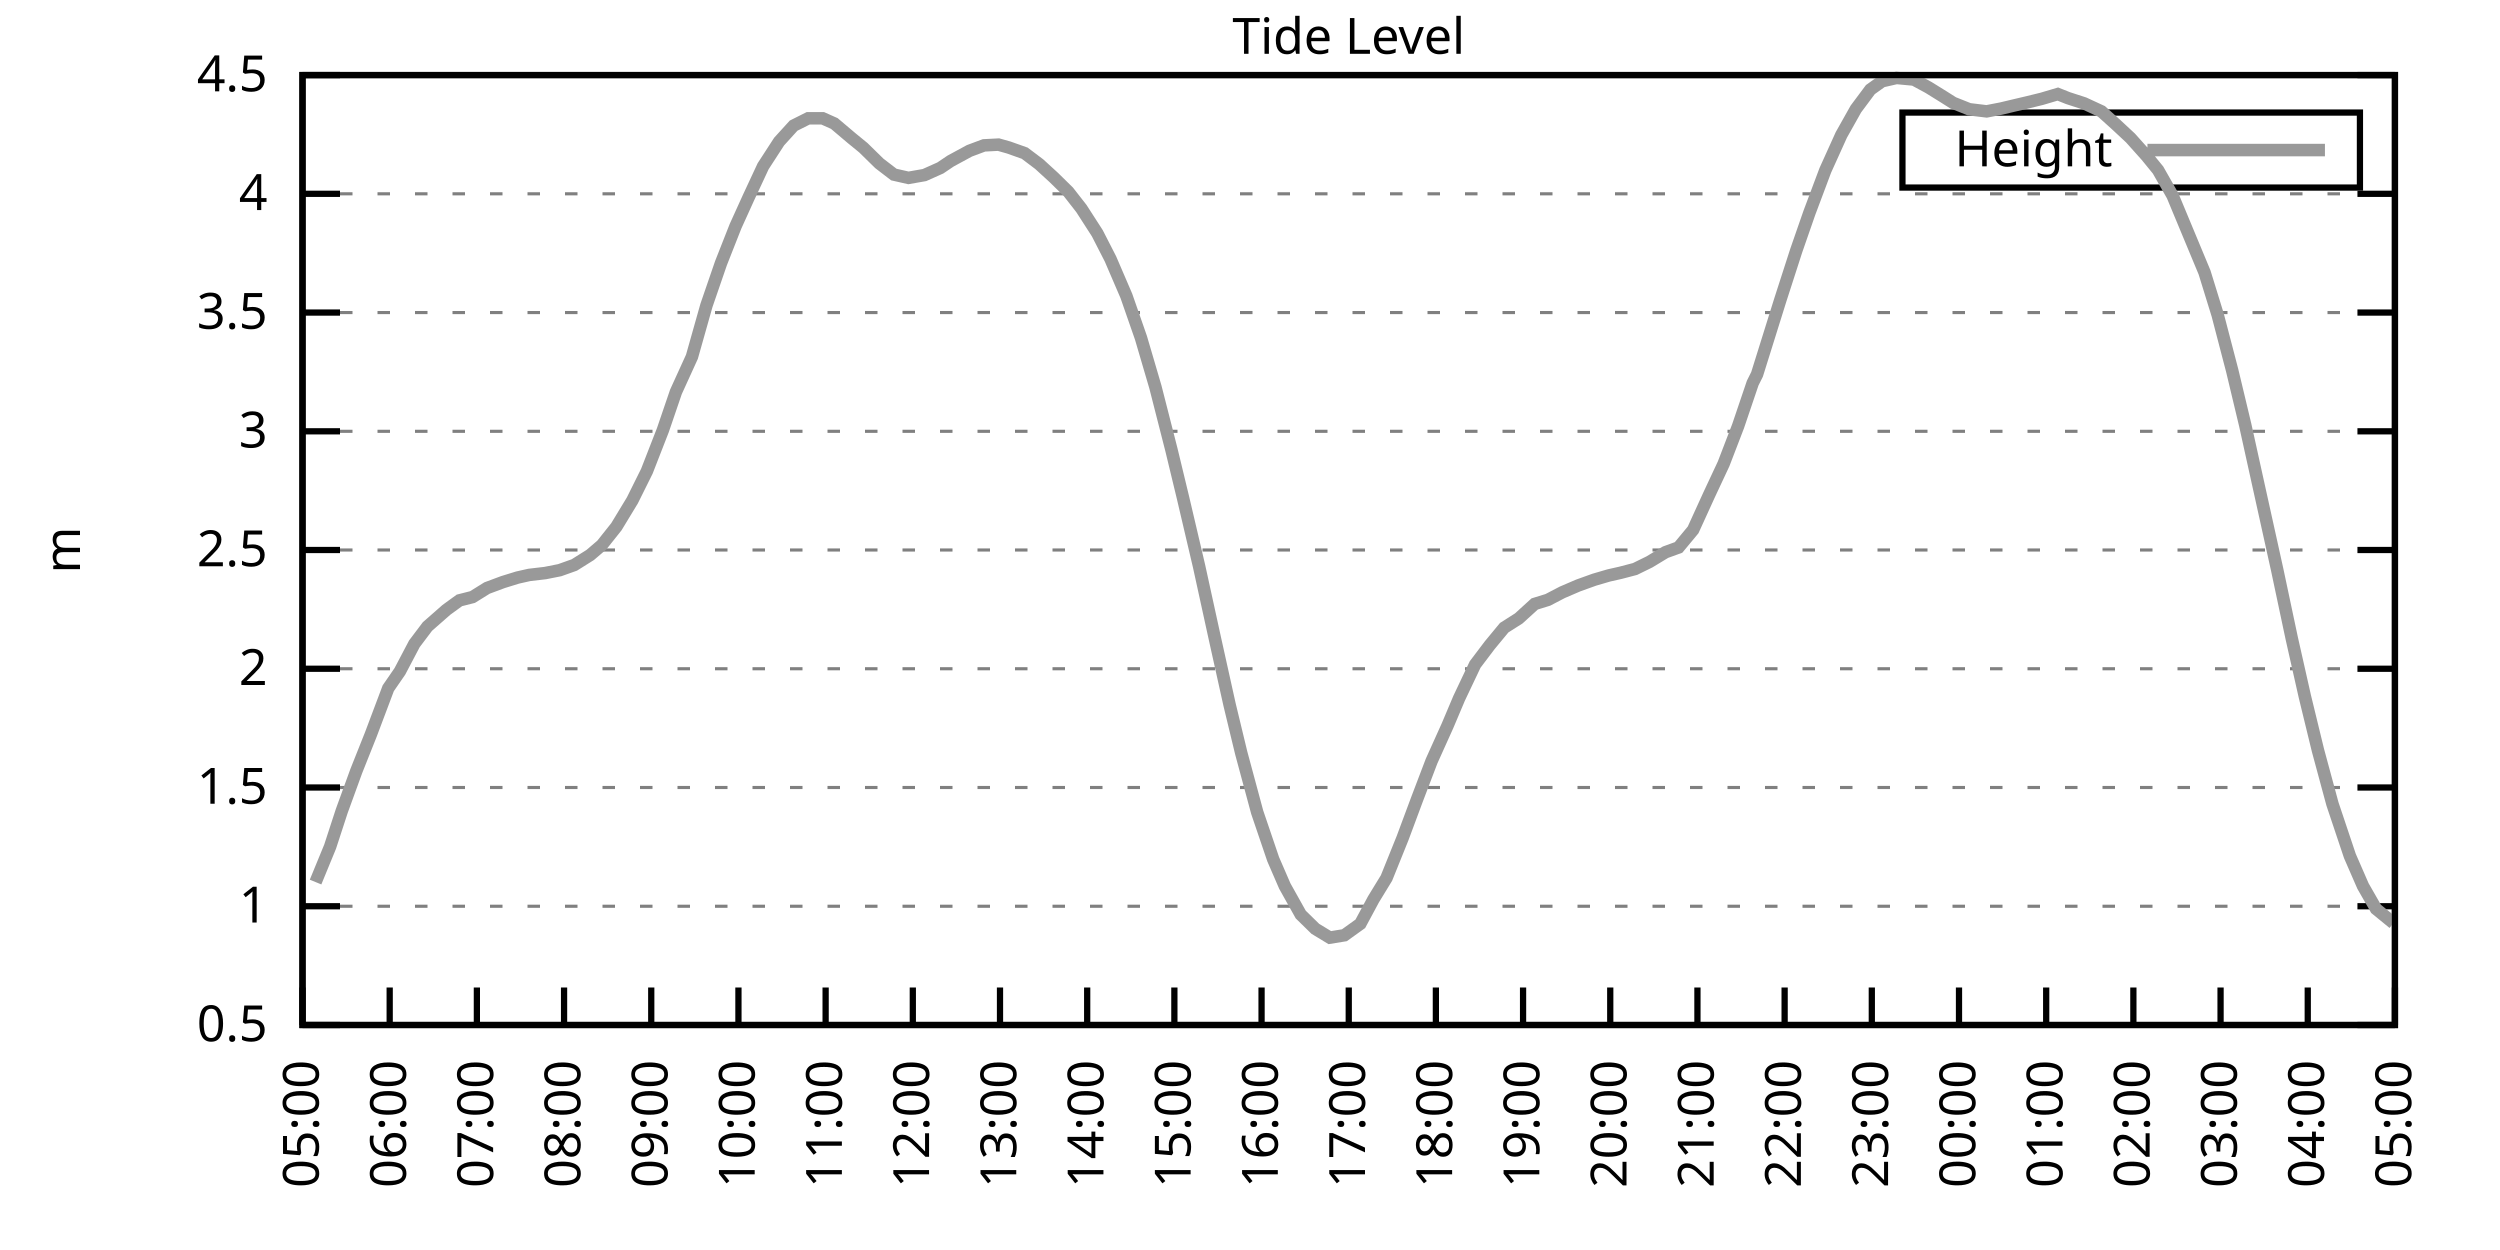
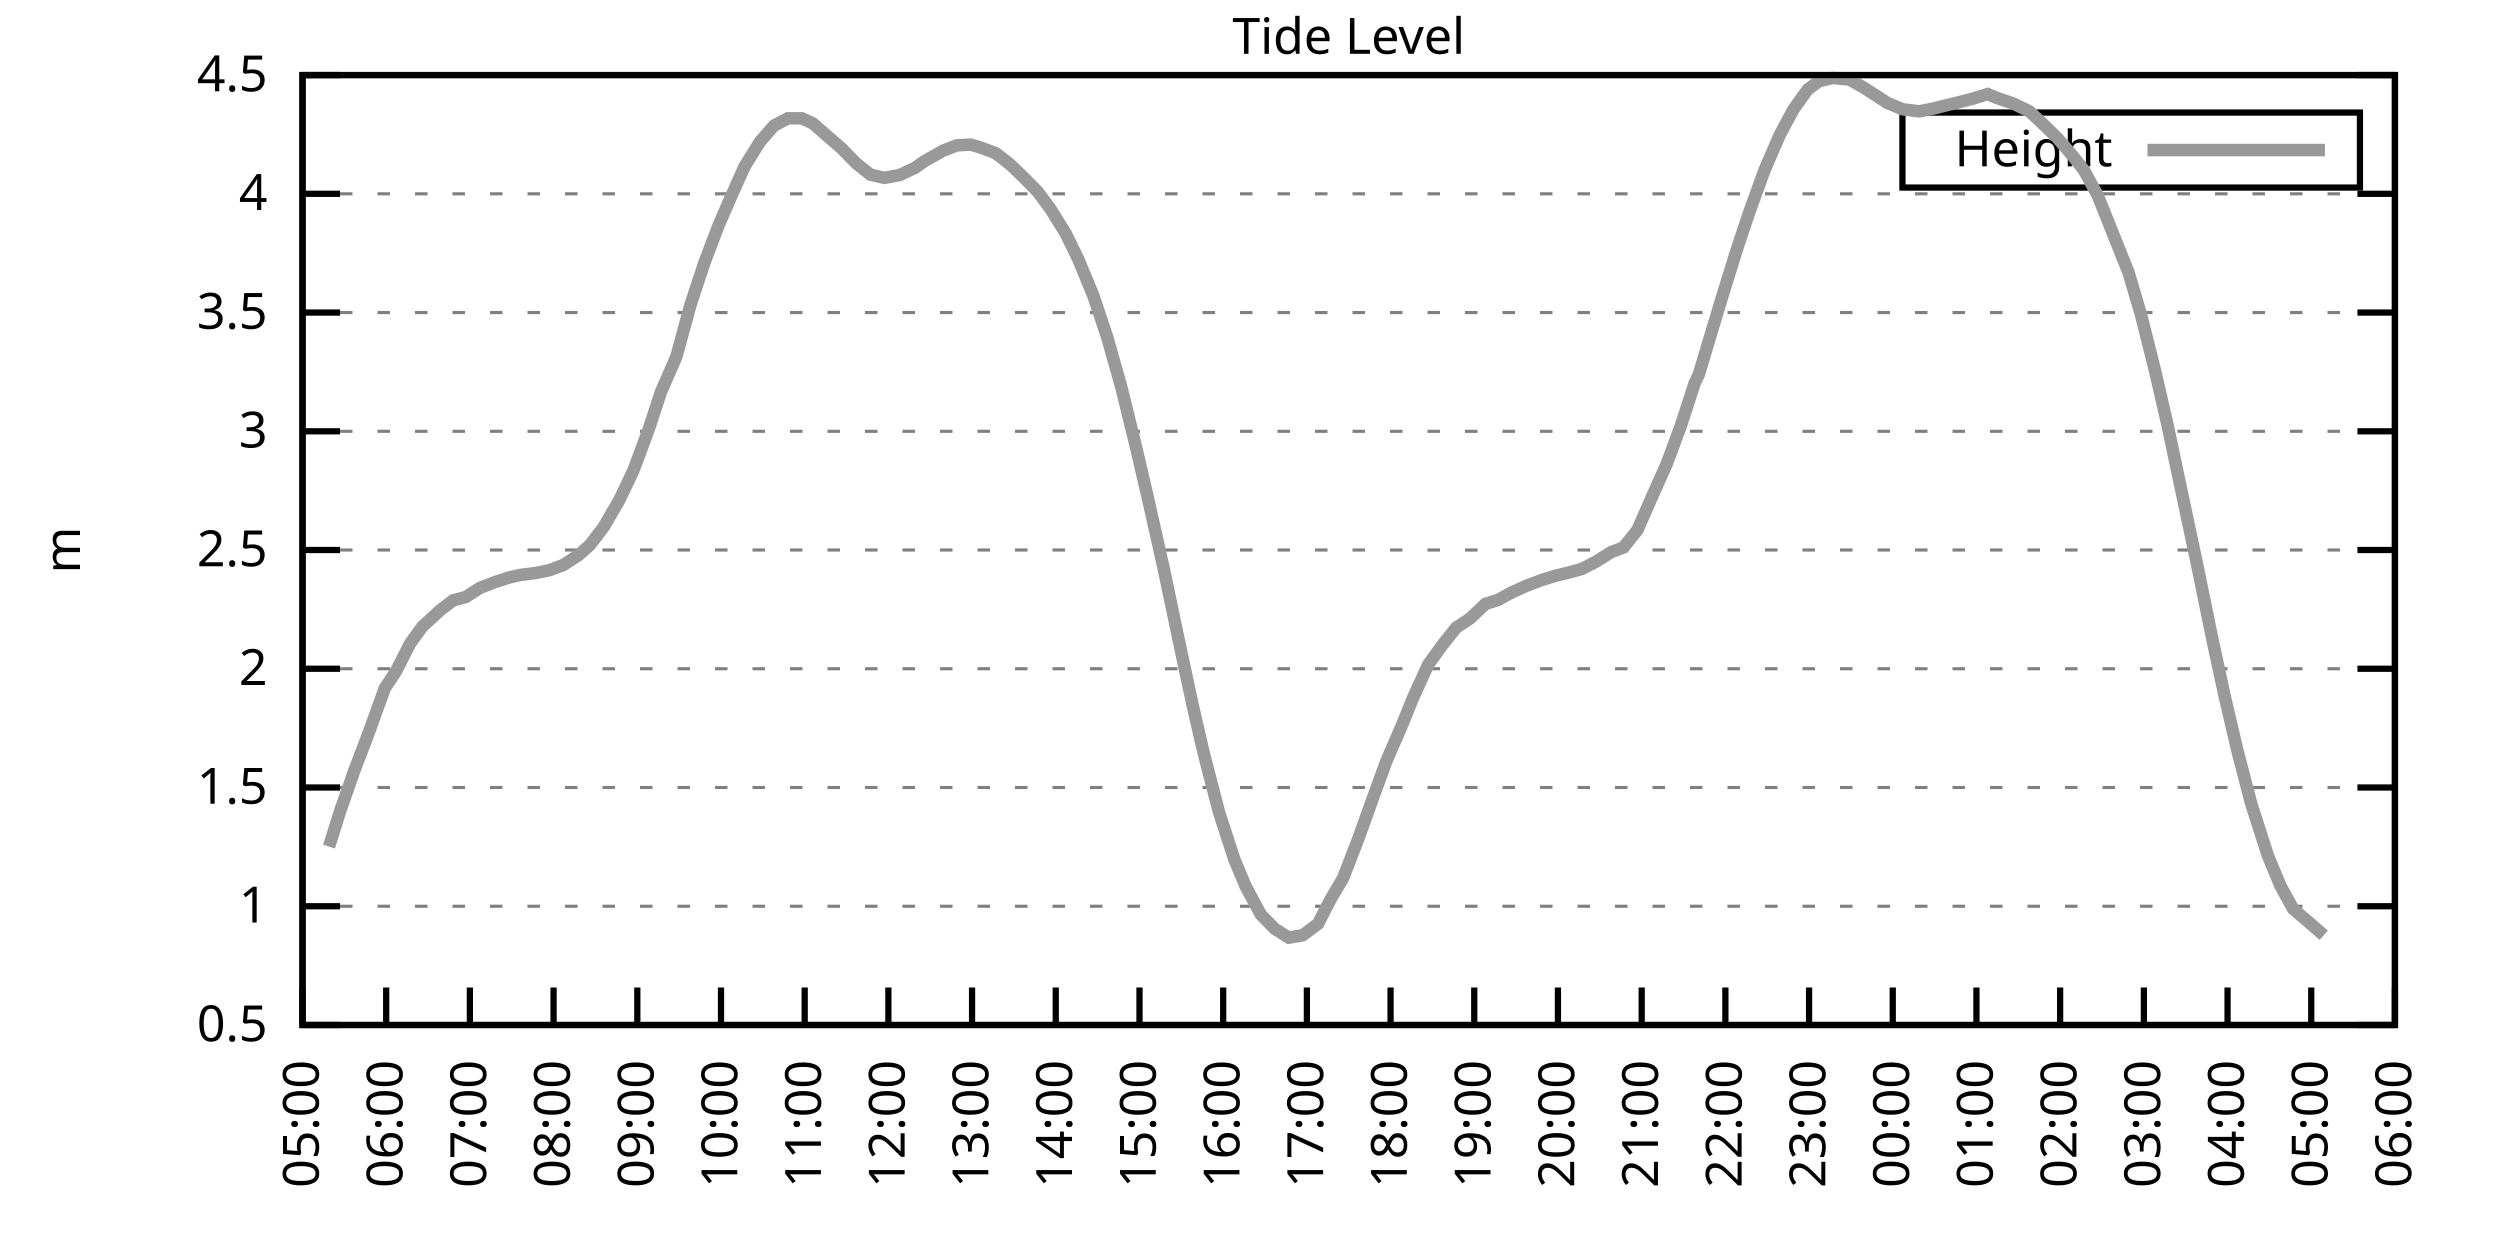
<svg xmlns="http://www.w3.org/2000/svg" xmlns:xlink="http://www.w3.org/1999/xlink" width="400" height="200" viewBox="0 0 400 200">
  <g id="gnuplot_canvas">
    <rect x="0" y="0" width="400" height="200" fill="none" />
    <defs>
      <circle id="gpDot" r="0.5" stroke-width="0.5" stroke="currentColor" />
      <path id="gpPt0" stroke-width="0.333" stroke="currentColor" d="M-1,0 h2 M0,-1 v2" />
      <path id="gpPt1" stroke-width="0.333" stroke="currentColor" d="M-1,-1 L1,1 M1,-1 L-1,1" />
      <path id="gpPt2" stroke-width="0.333" stroke="currentColor" d="M-1,0 L1,0 M0,-1 L0,1 M-1,-1 L1,1 M-1,1 L1,-1" />
      <rect id="gpPt3" stroke-width="0.333" stroke="currentColor" x="-1" y="-1" width="2" height="2" />
      <rect id="gpPt4" stroke-width="0.333" stroke="currentColor" fill="currentColor" x="-1" y="-1" width="2" height="2" />
      <circle id="gpPt5" stroke-width="0.333" stroke="currentColor" cx="0" cy="0" r="1" />
      <use xlink:href="#gpPt5" id="gpPt6" fill="currentColor" stroke="none" />
      <path id="gpPt7" stroke-width="0.333" stroke="currentColor" d="M0,-1.33 L-1.33,0.67 L1.33,0.67 z" />
      <use xlink:href="#gpPt7" id="gpPt8" fill="currentColor" stroke="none" />
      <use xlink:href="#gpPt7" id="gpPt9" stroke="currentColor" transform="rotate(180)" />
      <use xlink:href="#gpPt9" id="gpPt10" fill="currentColor" stroke="none" />
      <use xlink:href="#gpPt3" id="gpPt11" stroke="currentColor" transform="rotate(45)" />
      <use xlink:href="#gpPt11" id="gpPt12" fill="currentColor" stroke="none" />
      <path id="gpPt13" stroke-width="0.333" stroke="currentColor" d="M0,1.330 L1.265,0.411 L0.782,-1.067 L-0.782,-1.076 L-1.265,0.411 z" />
      <use xlink:href="#gpPt13" id="gpPt14" fill="currentColor" stroke="none" />
      <filter id="textbox" filterUnits="objectBoundingBox" x="0" y="0" height="1" width="1">
        <feFlood flood-color="white" flood-opacity="1" result="bgnd" />
        <feComposite in="SourceGraphic" in2="bgnd" operator="atop" />
      </filter>
      <filter id="greybox" filterUnits="objectBoundingBox" x="0" y="0" height="1" width="1">
        <feFlood flood-color="lightgrey" flood-opacity="1" result="grey" />
        <feComposite in="SourceGraphic" in2="grey" operator="atop" />
      </filter>
    </defs>
    <g fill="none" color="white" stroke="currentColor" stroke-width="1.00" stroke-linecap="butt" stroke-linejoin="miter">
</g>
    <g fill="none" color="black" stroke="currentColor" stroke-width="1.00" stroke-linecap="butt" stroke-linejoin="miter">
      <g stroke="none" shape-rendering="crispEdges">
        <polygon fill="rgb(255, 255, 255)" points="48.40,164.00 383.18,164.00 383.18,12.02 48.40,12.02 " />
      </g>
    </g>
    <g fill="none" color="black" stroke="currentColor" stroke-width="1.00" stroke-linecap="butt" stroke-linejoin="miter">
</g>
    <g fill="none" color="black" stroke="black" stroke-width="0.50" stroke-linecap="butt" stroke-linejoin="miter">
</g>
    <g fill="none" color="gray" stroke="currentColor" stroke-width="0.50" stroke-linecap="butt" stroke-linejoin="miter">
      <path stroke="gray" stroke-dasharray="2,4" class="gridline" d="M48.40,164.00 L383.19,164.00  " />
    </g>
    <g fill="none" color="gray" stroke="gray" stroke-width="1.00" stroke-linecap="butt" stroke-linejoin="miter">
</g>
    <g fill="none" color="black" stroke="currentColor" stroke-width="1.00" stroke-linecap="butt" stroke-linejoin="miter">
      <path stroke="black" d="M48.40,164.00 L54.40,164.00 M383.19,164.00 L377.19,164.00  " />
      <g transform="translate(42.80,166.60)" stroke="none" fill="black" font-family="Sans" font-size="8.00" text-anchor="end">
        <text>
          <tspan font-family="Sans"> 0.5</tspan>
        </text>
      </g>
    </g>
    <g fill="none" color="black" stroke="currentColor" stroke-width="1.00" stroke-linecap="butt" stroke-linejoin="miter">
</g>
    <g fill="none" color="black" stroke="black" stroke-width="0.50" stroke-linecap="butt" stroke-linejoin="miter">
</g>
    <g fill="none" color="gray" stroke="currentColor" stroke-width="0.50" stroke-linecap="butt" stroke-linejoin="miter">
      <path stroke="gray" stroke-dasharray="2,4" class="gridline" d="M48.40,145.00 L383.19,145.00  " />
    </g>
    <g fill="none" color="gray" stroke="gray" stroke-width="1.00" stroke-linecap="butt" stroke-linejoin="miter">
</g>
    <g fill="none" color="black" stroke="currentColor" stroke-width="1.00" stroke-linecap="butt" stroke-linejoin="miter">
      <path stroke="black" d="M48.40,145.00 L54.40,145.00 M383.19,145.00 L377.19,145.00  " />
      <g transform="translate(42.80,147.60)" stroke="none" fill="black" font-family="Sans" font-size="8.00" text-anchor="end">
        <text>
          <tspan font-family="Sans"> 1</tspan>
        </text>
      </g>
    </g>
    <g fill="none" color="black" stroke="currentColor" stroke-width="1.00" stroke-linecap="butt" stroke-linejoin="miter">
</g>
    <g fill="none" color="black" stroke="black" stroke-width="0.50" stroke-linecap="butt" stroke-linejoin="miter">
</g>
    <g fill="none" color="gray" stroke="currentColor" stroke-width="0.50" stroke-linecap="butt" stroke-linejoin="miter">
      <path stroke="gray" stroke-dasharray="2,4" class="gridline" d="M48.40,126.00 L383.19,126.00  " />
    </g>
    <g fill="none" color="gray" stroke="gray" stroke-width="1.00" stroke-linecap="butt" stroke-linejoin="miter">
</g>
    <g fill="none" color="black" stroke="currentColor" stroke-width="1.00" stroke-linecap="butt" stroke-linejoin="miter">
      <path stroke="black" d="M48.40,126.00 L54.40,126.00 M383.19,126.00 L377.19,126.00  " />
      <g transform="translate(42.80,128.60)" stroke="none" fill="black" font-family="Sans" font-size="8.00" text-anchor="end">
        <text>
          <tspan font-family="Sans"> 1.5</tspan>
        </text>
      </g>
    </g>
    <g fill="none" color="black" stroke="currentColor" stroke-width="1.00" stroke-linecap="butt" stroke-linejoin="miter">
</g>
    <g fill="none" color="black" stroke="black" stroke-width="0.50" stroke-linecap="butt" stroke-linejoin="miter">
</g>
    <g fill="none" color="gray" stroke="currentColor" stroke-width="0.50" stroke-linecap="butt" stroke-linejoin="miter">
      <path stroke="gray" stroke-dasharray="2,4" class="gridline" d="M48.40,107.00 L383.19,107.00  " />
    </g>
    <g fill="none" color="gray" stroke="gray" stroke-width="1.00" stroke-linecap="butt" stroke-linejoin="miter">
</g>
    <g fill="none" color="black" stroke="currentColor" stroke-width="1.00" stroke-linecap="butt" stroke-linejoin="miter">
      <path stroke="black" d="M48.40,107.00 L54.40,107.00 M383.19,107.00 L377.19,107.00  " />
      <g transform="translate(42.80,109.60)" stroke="none" fill="black" font-family="Sans" font-size="8.00" text-anchor="end">
        <text>
          <tspan font-family="Sans"> 2</tspan>
        </text>
      </g>
    </g>
    <g fill="none" color="black" stroke="currentColor" stroke-width="1.00" stroke-linecap="butt" stroke-linejoin="miter">
</g>
    <g fill="none" color="black" stroke="black" stroke-width="0.50" stroke-linecap="butt" stroke-linejoin="miter">
</g>
    <g fill="none" color="gray" stroke="currentColor" stroke-width="0.50" stroke-linecap="butt" stroke-linejoin="miter">
      <path stroke="gray" stroke-dasharray="2,4" class="gridline" d="M48.40,88.00 L383.19,88.00  " />
    </g>
    <g fill="none" color="gray" stroke="gray" stroke-width="1.00" stroke-linecap="butt" stroke-linejoin="miter">
</g>
    <g fill="none" color="black" stroke="currentColor" stroke-width="1.00" stroke-linecap="butt" stroke-linejoin="miter">
      <path stroke="black" d="M48.40,88.00 L54.40,88.00 M383.19,88.00 L377.19,88.00  " />
      <g transform="translate(42.80,90.60)" stroke="none" fill="black" font-family="Sans" font-size="8.00" text-anchor="end">
        <text>
          <tspan font-family="Sans"> 2.5</tspan>
        </text>
      </g>
    </g>
    <g fill="none" color="black" stroke="currentColor" stroke-width="1.00" stroke-linecap="butt" stroke-linejoin="miter">
</g>
    <g fill="none" color="black" stroke="black" stroke-width="0.50" stroke-linecap="butt" stroke-linejoin="miter">
</g>
    <g fill="none" color="gray" stroke="currentColor" stroke-width="0.50" stroke-linecap="butt" stroke-linejoin="miter">
      <path stroke="gray" stroke-dasharray="2,4" class="gridline" d="M48.40,69.01 L383.19,69.01  " />
    </g>
    <g fill="none" color="gray" stroke="gray" stroke-width="1.00" stroke-linecap="butt" stroke-linejoin="miter">
</g>
    <g fill="none" color="black" stroke="currentColor" stroke-width="1.00" stroke-linecap="butt" stroke-linejoin="miter">
      <path stroke="black" d="M48.40,69.01 L54.40,69.01 M383.19,69.01 L377.19,69.01  " />
      <g transform="translate(42.80,71.61)" stroke="none" fill="black" font-family="Sans" font-size="8.00" text-anchor="end">
        <text>
          <tspan font-family="Sans"> 3</tspan>
        </text>
      </g>
    </g>
    <g fill="none" color="black" stroke="currentColor" stroke-width="1.00" stroke-linecap="butt" stroke-linejoin="miter">
</g>
    <g fill="none" color="black" stroke="black" stroke-width="0.50" stroke-linecap="butt" stroke-linejoin="miter">
</g>
    <g fill="none" color="gray" stroke="currentColor" stroke-width="0.50" stroke-linecap="butt" stroke-linejoin="miter">
      <path stroke="gray" stroke-dasharray="2,4" class="gridline" d="M48.40,50.01 L383.19,50.01  " />
    </g>
    <g fill="none" color="gray" stroke="gray" stroke-width="1.00" stroke-linecap="butt" stroke-linejoin="miter">
</g>
    <g fill="none" color="black" stroke="currentColor" stroke-width="1.00" stroke-linecap="butt" stroke-linejoin="miter">
      <path stroke="black" d="M48.40,50.01 L54.40,50.01 M383.19,50.01 L377.19,50.01  " />
      <g transform="translate(42.80,52.61)" stroke="none" fill="black" font-family="Sans" font-size="8.00" text-anchor="end">
        <text>
          <tspan font-family="Sans"> 3.5</tspan>
        </text>
      </g>
    </g>
    <g fill="none" color="black" stroke="currentColor" stroke-width="1.00" stroke-linecap="butt" stroke-linejoin="miter">
</g>
    <g fill="none" color="black" stroke="black" stroke-width="0.50" stroke-linecap="butt" stroke-linejoin="miter">
</g>
    <g fill="none" color="gray" stroke="currentColor" stroke-width="0.50" stroke-linecap="butt" stroke-linejoin="miter">
      <path stroke="gray" stroke-dasharray="2,4" class="gridline" d="M48.40,31.01 L383.19,31.01  " />
    </g>
    <g fill="none" color="gray" stroke="gray" stroke-width="1.00" stroke-linecap="butt" stroke-linejoin="miter">
</g>
    <g fill="none" color="black" stroke="currentColor" stroke-width="1.00" stroke-linecap="butt" stroke-linejoin="miter">
      <path stroke="black" d="M48.40,31.01 L54.40,31.01 M383.19,31.01 L377.19,31.01  " />
      <g transform="translate(42.80,33.61)" stroke="none" fill="black" font-family="Sans" font-size="8.00" text-anchor="end">
        <text>
          <tspan font-family="Sans"> 4</tspan>
        </text>
      </g>
    </g>
    <g fill="none" color="black" stroke="currentColor" stroke-width="1.00" stroke-linecap="butt" stroke-linejoin="miter">
</g>
    <g fill="none" color="black" stroke="black" stroke-width="0.50" stroke-linecap="butt" stroke-linejoin="miter">
</g>
    <g fill="none" color="gray" stroke="currentColor" stroke-width="0.50" stroke-linecap="butt" stroke-linejoin="miter">
      <path stroke="gray" stroke-dasharray="2,4" class="gridline" d="M48.40,12.01 L383.19,12.01  " />
    </g>
    <g fill="none" color="gray" stroke="gray" stroke-width="1.00" stroke-linecap="butt" stroke-linejoin="miter">
</g>
    <g fill="none" color="black" stroke="currentColor" stroke-width="1.00" stroke-linecap="butt" stroke-linejoin="miter">
      <path stroke="black" d="M48.40,12.01 L54.40,12.01 M383.19,12.01 L377.19,12.01  " />
      <g transform="translate(42.80,14.61)" stroke="none" fill="black" font-family="Sans" font-size="8.00" text-anchor="end">
        <text>
          <tspan font-family="Sans"> 4.5</tspan>
        </text>
      </g>
    </g>
    <g fill="none" color="black" stroke="currentColor" stroke-width="1.00" stroke-linecap="butt" stroke-linejoin="miter">
      <path stroke="black" d="M48.40,164.00 L48.40,158.00  " />
      <g transform="translate(51.00,169.60) rotate(270.00)" stroke="none" fill="black" font-family="Sans" font-size="8.00" text-anchor="end">
        <text>
          <tspan font-family="Sans">05:00</tspan>
        </text>
      </g>
    </g>
    <g fill="none" color="black" stroke="currentColor" stroke-width="1.00" stroke-linecap="butt" stroke-linejoin="miter">
-       <path stroke="black" d="M62.35,164.00 L62.35,158.00  " />
-       <g transform="translate(64.95,169.60) rotate(270.00)" stroke="none" fill="black" font-family="Sans" font-size="8.00" text-anchor="end">
+       <path stroke="black" d="M61.79,164.00 L61.79,158.00  " />
+       <g transform="translate(64.39,169.60) rotate(270.00)" stroke="none" fill="black" font-family="Sans" font-size="8.00" text-anchor="end">
        <text>
          <tspan font-family="Sans">06:00</tspan>
        </text>
      </g>
    </g>
    <g fill="none" color="black" stroke="currentColor" stroke-width="1.00" stroke-linecap="butt" stroke-linejoin="miter">
-       <path stroke="black" d="M76.30,164.00 L76.30,158.00  " />
-       <g transform="translate(78.90,169.60) rotate(270.00)" stroke="none" fill="black" font-family="Sans" font-size="8.00" text-anchor="end">
+       <path stroke="black" d="M75.18,164.00 L75.18,158.00  " />
+       <g transform="translate(77.78,169.60) rotate(270.00)" stroke="none" fill="black" font-family="Sans" font-size="8.00" text-anchor="end">
        <text>
          <tspan font-family="Sans">07:00</tspan>
        </text>
      </g>
    </g>
    <g fill="none" color="black" stroke="currentColor" stroke-width="1.00" stroke-linecap="butt" stroke-linejoin="miter">
-       <path stroke="black" d="M90.25,164.00 L90.25,158.00  " />
-       <g transform="translate(92.85,169.60) rotate(270.00)" stroke="none" fill="black" font-family="Sans" font-size="8.00" text-anchor="end">
+       <path stroke="black" d="M88.57,164.00 L88.57,158.00  " />
+       <g transform="translate(91.17,169.60) rotate(270.00)" stroke="none" fill="black" font-family="Sans" font-size="8.00" text-anchor="end">
        <text>
          <tspan font-family="Sans">08:00</tspan>
        </text>
      </g>
    </g>
    <g fill="none" color="black" stroke="currentColor" stroke-width="1.00" stroke-linecap="butt" stroke-linejoin="miter">
-       <path stroke="black" d="M104.20,164.00 L104.20,158.00  " />
-       <g transform="translate(106.80,169.60) rotate(270.00)" stroke="none" fill="black" font-family="Sans" font-size="8.00" text-anchor="end">
+       <path stroke="black" d="M101.97,164.00 L101.97,158.00  " />
+       <g transform="translate(104.57,169.60) rotate(270.00)" stroke="none" fill="black" font-family="Sans" font-size="8.00" text-anchor="end">
        <text>
          <tspan font-family="Sans">09:00</tspan>
        </text>
      </g>
    </g>
    <g fill="none" color="black" stroke="currentColor" stroke-width="1.00" stroke-linecap="butt" stroke-linejoin="miter">
-       <path stroke="black" d="M118.15,164.00 L118.15,158.00  " />
-       <g transform="translate(120.75,169.60) rotate(270.00)" stroke="none" fill="black" font-family="Sans" font-size="8.00" text-anchor="end">
+       <path stroke="black" d="M115.36,164.00 L115.36,158.00  " />
+       <g transform="translate(117.96,169.60) rotate(270.00)" stroke="none" fill="black" font-family="Sans" font-size="8.00" text-anchor="end">
        <text>
          <tspan font-family="Sans">10:00</tspan>
        </text>
      </g>
    </g>
    <g fill="none" color="black" stroke="currentColor" stroke-width="1.00" stroke-linecap="butt" stroke-linejoin="miter">
-       <path stroke="black" d="M132.10,164.00 L132.10,158.00  " />
-       <g transform="translate(134.70,169.60) rotate(270.00)" stroke="none" fill="black" font-family="Sans" font-size="8.00" text-anchor="end">
+       <path stroke="black" d="M128.75,164.00 L128.75,158.00  " />
+       <g transform="translate(131.35,169.60) rotate(270.00)" stroke="none" fill="black" font-family="Sans" font-size="8.00" text-anchor="end">
        <text>
          <tspan font-family="Sans">11:00</tspan>
        </text>
      </g>
    </g>
    <g fill="none" color="black" stroke="currentColor" stroke-width="1.00" stroke-linecap="butt" stroke-linejoin="miter">
-       <path stroke="black" d="M146.05,164.00 L146.05,158.00  " />
-       <g transform="translate(148.65,169.60) rotate(270.00)" stroke="none" fill="black" font-family="Sans" font-size="8.00" text-anchor="end">
+       <path stroke="black" d="M142.14,164.00 L142.14,158.00  " />
+       <g transform="translate(144.74,169.60) rotate(270.00)" stroke="none" fill="black" font-family="Sans" font-size="8.00" text-anchor="end">
        <text>
          <tspan font-family="Sans">12:00</tspan>
        </text>
      </g>
    </g>
    <g fill="none" color="black" stroke="currentColor" stroke-width="1.00" stroke-linecap="butt" stroke-linejoin="miter">
-       <path stroke="black" d="M160.00,164.00 L160.00,158.00  " />
-       <g transform="translate(162.60,169.60) rotate(270.00)" stroke="none" fill="black" font-family="Sans" font-size="8.00" text-anchor="end">
+       <path stroke="black" d="M155.53,164.00 L155.53,158.00  " />
+       <g transform="translate(158.13,169.60) rotate(270.00)" stroke="none" fill="black" font-family="Sans" font-size="8.00" text-anchor="end">
        <text>
          <tspan font-family="Sans">13:00</tspan>
        </text>
      </g>
    </g>
    <g fill="none" color="black" stroke="currentColor" stroke-width="1.00" stroke-linecap="butt" stroke-linejoin="miter">
-       <path stroke="black" d="M173.95,164.00 L173.95,158.00  " />
-       <g transform="translate(176.55,169.60) rotate(270.00)" stroke="none" fill="black" font-family="Sans" font-size="8.00" text-anchor="end">
+       <path stroke="black" d="M168.92,164.00 L168.92,158.00  " />
+       <g transform="translate(171.52,169.60) rotate(270.00)" stroke="none" fill="black" font-family="Sans" font-size="8.00" text-anchor="end">
        <text>
          <tspan font-family="Sans">14:00</tspan>
        </text>
      </g>
    </g>
    <g fill="none" color="black" stroke="currentColor" stroke-width="1.00" stroke-linecap="butt" stroke-linejoin="miter">
-       <path stroke="black" d="M187.90,164.00 L187.90,158.00  " />
-       <g transform="translate(190.50,169.60) rotate(270.00)" stroke="none" fill="black" font-family="Sans" font-size="8.00" text-anchor="end">
+       <path stroke="black" d="M182.32,164.00 L182.32,158.00  " />
+       <g transform="translate(184.92,169.60) rotate(270.00)" stroke="none" fill="black" font-family="Sans" font-size="8.00" text-anchor="end">
        <text>
          <tspan font-family="Sans">15:00</tspan>
        </text>
      </g>
    </g>
    <g fill="none" color="black" stroke="currentColor" stroke-width="1.00" stroke-linecap="butt" stroke-linejoin="miter">
-       <path stroke="black" d="M201.85,164.00 L201.85,158.00  " />
-       <g transform="translate(204.45,169.60) rotate(270.00)" stroke="none" fill="black" font-family="Sans" font-size="8.00" text-anchor="end">
+       <path stroke="black" d="M195.71,164.00 L195.71,158.00  " />
+       <g transform="translate(198.31,169.60) rotate(270.00)" stroke="none" fill="black" font-family="Sans" font-size="8.00" text-anchor="end">
        <text>
          <tspan font-family="Sans">16:00</tspan>
        </text>
      </g>
    </g>
    <g fill="none" color="black" stroke="currentColor" stroke-width="1.00" stroke-linecap="butt" stroke-linejoin="miter">
-       <path stroke="black" d="M215.80,164.00 L215.80,158.00  " />
-       <g transform="translate(218.40,169.60) rotate(270.00)" stroke="none" fill="black" font-family="Sans" font-size="8.00" text-anchor="end">
+       <path stroke="black" d="M209.10,164.00 L209.10,158.00  " />
+       <g transform="translate(211.70,169.60) rotate(270.00)" stroke="none" fill="black" font-family="Sans" font-size="8.00" text-anchor="end">
        <text>
          <tspan font-family="Sans">17:00</tspan>
        </text>
      </g>
    </g>
    <g fill="none" color="black" stroke="currentColor" stroke-width="1.00" stroke-linecap="butt" stroke-linejoin="miter">
-       <path stroke="black" d="M229.74,164.00 L229.74,158.00  " />
-       <g transform="translate(232.34,169.60) rotate(270.00)" stroke="none" fill="black" font-family="Sans" font-size="8.00" text-anchor="end">
+       <path stroke="black" d="M222.49,164.00 L222.49,158.00  " />
+       <g transform="translate(225.09,169.60) rotate(270.00)" stroke="none" fill="black" font-family="Sans" font-size="8.00" text-anchor="end">
        <text>
          <tspan font-family="Sans">18:00</tspan>
        </text>
      </g>
    </g>
    <g fill="none" color="black" stroke="currentColor" stroke-width="1.00" stroke-linecap="butt" stroke-linejoin="miter">
-       <path stroke="black" d="M243.69,164.00 L243.69,158.00  " />
-       <g transform="translate(246.29,169.60) rotate(270.00)" stroke="none" fill="black" font-family="Sans" font-size="8.00" text-anchor="end">
+       <path stroke="black" d="M235.88,164.00 L235.88,158.00  " />
+       <g transform="translate(238.48,169.60) rotate(270.00)" stroke="none" fill="black" font-family="Sans" font-size="8.00" text-anchor="end">
        <text>
          <tspan font-family="Sans">19:00</tspan>
        </text>
      </g>
    </g>
    <g fill="none" color="black" stroke="currentColor" stroke-width="1.00" stroke-linecap="butt" stroke-linejoin="miter">
-       <path stroke="black" d="M257.64,164.00 L257.64,158.00  " />
-       <g transform="translate(260.24,169.60) rotate(270.00)" stroke="none" fill="black" font-family="Sans" font-size="8.00" text-anchor="end">
+       <path stroke="black" d="M249.27,164.00 L249.27,158.00  " />
+       <g transform="translate(251.87,169.60) rotate(270.00)" stroke="none" fill="black" font-family="Sans" font-size="8.00" text-anchor="end">
        <text>
          <tspan font-family="Sans">20:00</tspan>
        </text>
      </g>
    </g>
    <g fill="none" color="black" stroke="currentColor" stroke-width="1.00" stroke-linecap="butt" stroke-linejoin="miter">
-       <path stroke="black" d="M271.59,164.00 L271.59,158.00  " />
-       <g transform="translate(274.19,169.60) rotate(270.00)" stroke="none" fill="black" font-family="Sans" font-size="8.00" text-anchor="end">
+       <path stroke="black" d="M262.67,164.00 L262.67,158.00  " />
+       <g transform="translate(265.27,169.60) rotate(270.00)" stroke="none" fill="black" font-family="Sans" font-size="8.00" text-anchor="end">
        <text>
          <tspan font-family="Sans">21:00</tspan>
        </text>
      </g>
    </g>
    <g fill="none" color="black" stroke="currentColor" stroke-width="1.00" stroke-linecap="butt" stroke-linejoin="miter">
-       <path stroke="black" d="M285.54,164.00 L285.54,158.00  " />
-       <g transform="translate(288.14,169.60) rotate(270.00)" stroke="none" fill="black" font-family="Sans" font-size="8.00" text-anchor="end">
+       <path stroke="black" d="M276.06,164.00 L276.06,158.00  " />
+       <g transform="translate(278.66,169.60) rotate(270.00)" stroke="none" fill="black" font-family="Sans" font-size="8.00" text-anchor="end">
        <text>
          <tspan font-family="Sans">22:00</tspan>
        </text>
      </g>
    </g>
    <g fill="none" color="black" stroke="currentColor" stroke-width="1.00" stroke-linecap="butt" stroke-linejoin="miter">
-       <path stroke="black" d="M299.49,164.00 L299.49,158.00  " />
-       <g transform="translate(302.09,169.60) rotate(270.00)" stroke="none" fill="black" font-family="Sans" font-size="8.00" text-anchor="end">
+       <path stroke="black" d="M289.45,164.00 L289.45,158.00  " />
+       <g transform="translate(292.05,169.60) rotate(270.00)" stroke="none" fill="black" font-family="Sans" font-size="8.00" text-anchor="end">
        <text>
          <tspan font-family="Sans">23:00</tspan>
        </text>
      </g>
    </g>
    <g fill="none" color="black" stroke="currentColor" stroke-width="1.00" stroke-linecap="butt" stroke-linejoin="miter">
-       <path stroke="black" d="M313.44,164.00 L313.44,158.00  " />
-       <g transform="translate(316.04,169.60) rotate(270.00)" stroke="none" fill="black" font-family="Sans" font-size="8.00" text-anchor="end">
+       <path stroke="black" d="M302.84,164.00 L302.84,158.00  " />
+       <g transform="translate(305.44,169.60) rotate(270.00)" stroke="none" fill="black" font-family="Sans" font-size="8.00" text-anchor="end">
        <text>
          <tspan font-family="Sans">00:00</tspan>
        </text>
      </g>
    </g>
    <g fill="none" color="black" stroke="currentColor" stroke-width="1.00" stroke-linecap="butt" stroke-linejoin="miter">
-       <path stroke="black" d="M327.39,164.00 L327.39,158.00  " />
-       <g transform="translate(329.99,169.60) rotate(270.00)" stroke="none" fill="black" font-family="Sans" font-size="8.00" text-anchor="end">
+       <path stroke="black" d="M316.23,164.00 L316.23,158.00  " />
+       <g transform="translate(318.83,169.60) rotate(270.00)" stroke="none" fill="black" font-family="Sans" font-size="8.00" text-anchor="end">
        <text>
          <tspan font-family="Sans">01:00</tspan>
        </text>
      </g>
    </g>
    <g fill="none" color="black" stroke="currentColor" stroke-width="1.00" stroke-linecap="butt" stroke-linejoin="miter">
-       <path stroke="black" d="M341.34,164.00 L341.34,158.00  " />
-       <g transform="translate(343.94,169.60) rotate(270.00)" stroke="none" fill="black" font-family="Sans" font-size="8.00" text-anchor="end">
+       <path stroke="black" d="M329.62,164.00 L329.62,158.00  " />
+       <g transform="translate(332.22,169.60) rotate(270.00)" stroke="none" fill="black" font-family="Sans" font-size="8.00" text-anchor="end">
        <text>
          <tspan font-family="Sans">02:00</tspan>
        </text>
      </g>
    </g>
    <g fill="none" color="black" stroke="currentColor" stroke-width="1.00" stroke-linecap="butt" stroke-linejoin="miter">
-       <path stroke="black" d="M355.29,164.00 L355.29,158.00  " />
-       <g transform="translate(357.89,169.60) rotate(270.00)" stroke="none" fill="black" font-family="Sans" font-size="8.00" text-anchor="end">
+       <path stroke="black" d="M343.02,164.00 L343.02,158.00  " />
+       <g transform="translate(345.62,169.60) rotate(270.00)" stroke="none" fill="black" font-family="Sans" font-size="8.00" text-anchor="end">
        <text>
          <tspan font-family="Sans">03:00</tspan>
        </text>
      </g>
    </g>
    <g fill="none" color="black" stroke="currentColor" stroke-width="1.00" stroke-linecap="butt" stroke-linejoin="miter">
-       <path stroke="black" d="M369.24,164.00 L369.24,158.00  " />
-       <g transform="translate(371.84,169.60) rotate(270.00)" stroke="none" fill="black" font-family="Sans" font-size="8.00" text-anchor="end">
+       <path stroke="black" d="M356.41,164.00 L356.41,158.00  " />
+       <g transform="translate(359.01,169.60) rotate(270.00)" stroke="none" fill="black" font-family="Sans" font-size="8.00" text-anchor="end">
        <text>
          <tspan font-family="Sans">04:00</tspan>
+         </text>
+       </g>
+     </g>
+     <g fill="none" color="black" stroke="currentColor" stroke-width="1.00" stroke-linecap="butt" stroke-linejoin="miter">
+       <path stroke="black" d="M369.80,164.00 L369.80,158.00  " />
+       <g transform="translate(372.40,169.60) rotate(270.00)" stroke="none" fill="black" font-family="Sans" font-size="8.00" text-anchor="end">
+         <text>
+           <tspan font-family="Sans">05:00</tspan>
        </text>
      </g>
    </g>
    <g fill="none" color="black" stroke="currentColor" stroke-width="1.00" stroke-linecap="butt" stroke-linejoin="miter">
      <path stroke="black" d="M383.19,164.00 L383.19,158.00  " />
      <g transform="translate(385.79,169.60) rotate(270.00)" stroke="none" fill="black" font-family="Sans" font-size="8.00" text-anchor="end">
        <text>
-           <tspan font-family="Sans">05:00</tspan>
+           <tspan font-family="Sans">06:00</tspan>
        </text>
      </g>
    </g>
    <g fill="none" color="black" stroke="currentColor" stroke-width="1.00" stroke-linecap="butt" stroke-linejoin="miter">
</g>
    <g fill="none" color="black" stroke="currentColor" stroke-width="1.00" stroke-linecap="butt" stroke-linejoin="miter">
      <path stroke="black" d="M48.40,12.01 L48.40,164.00 L383.19,164.00 L383.19,12.01 L48.40,12.01 Z  " />
    </g>
    <g fill="none" color="black" stroke="currentColor" stroke-width="1.00" stroke-linecap="butt" stroke-linejoin="miter">
</g>
    <g fill="none" color="black" stroke="currentColor" stroke-width="1.00" stroke-linecap="butt" stroke-linejoin="miter">
      <path stroke="black" d="M304.39,30.01 L304.39,18.01 L377.59,18.01 L377.59,30.01 L304.39,30.01 Z  " />
    </g>
    <g id="Tide_level_plot_1">
      <g fill="none" color="white" stroke="black" stroke-width="2.00" stroke-linecap="butt" stroke-linejoin="miter">
</g>
      <g fill="none" color="black" stroke="currentColor" stroke-width="2.00" stroke-linecap="butt" stroke-linejoin="miter">
        <g transform="translate(337.99,26.61)" stroke="none" fill="black" font-family="Sans" font-size="8.00" text-anchor="end">
          <text>
            <tspan font-family="Sans">Height</tspan>
          </text>
        </g>
      </g>
      <g fill="none" color="black" stroke="currentColor" stroke-width="2.00" stroke-linecap="butt" stroke-linejoin="miter">
-         <path stroke="rgb(153, 153, 153)" d="M343.59,24.01 L371.99,24.01 M50.49,141.13 L52.82,135.46 L54.68,129.76 L57.00,123.38 L59.33,117.53 L62.12,110.12   L63.98,107.42 L66.30,103.01 L68.39,100.24 L71.42,97.58 L73.51,96.06 L75.60,95.53 L77.93,94.08 L80.48,93.13   L82.81,92.41 L84.67,91.99 L87.23,91.69 L89.55,91.23 L91.88,90.40 L94.43,88.80 L96.29,87.21 L98.62,84.28   L101.18,80.06 L103.50,75.39 L106.06,68.82 L108.15,62.70 L110.71,57.08 L113.03,48.87 L115.36,42.10 L117.68,36.21   L119.78,31.58 L122.10,26.60 L124.66,22.65 L126.98,20.10 L129.31,18.93 L131.63,18.93 L133.49,19.76 L136.28,22.12   L138.14,23.64 L140.70,26.15 L143.02,27.93 L145.35,28.46 L147.91,28.01 L150.46,26.87 L152.09,25.77 L155.11,24.13   L157.44,23.26 L159.76,23.14 L161.39,23.60 L163.95,24.51 L166.27,26.26 L168.60,28.39 L170.92,30.67 L173.02,33.36   L175.57,37.32 L177.67,41.42 L180.22,47.35 L182.55,54.04 L184.87,61.94 L187.43,71.97 L189.29,79.68 L191.85,90.59   L194.41,102.29 L196.73,112.74 L198.59,120.45 L201.15,129.95 L203.71,137.48 L205.57,141.77 L208.12,146.33 L210.45,148.61   L212.77,150.02 L215.10,149.64 L217.65,147.81 L219.75,143.90 L221.84,140.48 L224.40,134.13 L226.72,127.90 L229.05,121.78   L231.60,116.12 L233.46,111.72 L236.02,106.32 L238.35,103.24 L240.67,100.43 L243.00,98.95 L245.55,96.63 L247.65,95.98   L249.97,94.77 L252.53,93.67 L255.09,92.75 L257.41,92.07 L259.27,91.65 L261.60,91.04 L263.92,89.90 L266.48,88.35   L268.57,87.59 L270.90,84.78 L273.45,79.19 L275.78,74.21 L278.10,68.17 L280.43,61.29 L281.13,59.89 L284.85,47.99   L287.40,40.09 L289.50,34.05 L292.05,27.25 L294.61,21.59 L296.94,17.44 L299.26,14.33 L301.12,13.00 L303.44,12.47   L306.23,12.73 L308.56,13.99 L310.88,15.43 L312.51,16.46 L315.07,17.48 L317.86,17.82 L320.18,17.37 L322.28,16.87   L324.37,16.38 L326.69,15.81 L329.25,15.05 L330.88,15.70 L333.44,16.53 L336.23,17.82 L338.55,19.91 L340.88,22.08   L343.43,24.93 L345.29,27.21 L347.62,31.31 L352.73,43.59 L354.83,50.39 L357.15,59.28 L359.24,68.02 L361.57,78.58   L364.36,91.20 L366.68,102.14 L368.78,111.45 L370.87,120.04 L373.19,128.62 L375.98,136.95 L378.08,141.77 L380.17,145.42   L382.96,147.70  " />
+         <path stroke="rgb(153, 153, 153)" d="M343.59,24.01 L371.99,24.01 M52.64,135.46 L54.43,129.76 L56.66,123.38 L58.89,117.53 L61.57,110.12 L63.35,107.42   L65.59,103.01 L67.59,100.24 L70.50,97.58 L72.50,96.06 L74.51,95.53 L76.75,94.08 L79.20,93.13 L81.43,92.41   L83.22,91.99 L85.67,91.69 L87.91,91.23 L90.14,90.40 L92.59,88.80 L94.38,87.21 L96.61,84.28 L99.06,80.06   L101.30,75.39 L103.75,68.82 L105.76,62.70 L108.22,57.08 L110.45,48.87 L112.68,42.10 L114.91,36.21 L116.92,31.58   L119.15,26.60 L121.61,22.65 L123.84,20.10 L126.07,18.93 L128.30,18.93 L130.09,19.76 L132.77,22.12 L134.55,23.64   L137.01,26.15 L139.24,27.93 L141.47,28.46 L143.93,28.01 L146.38,26.87 L147.94,25.77 L150.85,24.13 L153.08,23.26   L155.31,23.14 L156.87,23.60 L159.33,24.51 L161.56,26.26 L163.79,28.39 L166.02,30.67 L168.03,33.36 L170.49,37.32   L172.50,41.42 L174.95,47.35 L177.18,54.04 L179.41,61.94 L181.87,71.97 L183.66,79.68 L186.11,90.59 L188.57,102.29   L190.80,112.74 L192.58,120.45 L195.04,129.95 L197.49,137.48 L199.28,141.77 L201.73,146.33 L203.97,148.61 L206.20,150.02   L208.43,149.64 L210.88,147.81 L212.89,143.90 L214.90,140.48 L217.36,134.13 L219.59,127.90 L221.82,121.78 L224.28,116.12   L226.06,111.72 L228.52,106.32 L230.75,103.24 L232.98,100.43 L235.21,98.95 L237.67,96.63 L239.68,95.98 L241.91,94.77   L244.36,93.67 L246.82,92.75 L249.05,92.07 L250.84,91.65 L253.07,91.04 L255.30,89.90 L257.76,88.35 L259.76,87.59   L262.00,84.78 L264.45,79.19 L266.68,74.21 L268.92,68.17 L271.15,61.29 L271.82,59.89 L275.39,47.99 L277.84,40.09   L279.85,34.05 L282.31,27.25 L284.76,21.59 L286.99,17.44 L289.23,14.33 L291.01,13.00 L293.24,12.47 L295.92,12.73   L298.15,13.99 L300.39,15.43 L301.95,16.46 L304.40,17.48 L307.08,17.82 L309.31,17.37 L311.32,16.87 L313.33,16.38   L315.56,15.81 L318.02,15.05 L319.58,15.70 L322.04,16.53 L324.71,17.82 L326.95,19.91 L329.18,22.08 L331.63,24.93   L333.42,27.21 L335.65,31.31 L340.56,43.59 L342.57,50.39 L344.80,59.28 L346.81,68.02 L349.04,78.58 L351.72,91.20   L353.95,102.14 L355.96,111.45 L357.97,120.04 L360.20,128.62 L362.88,136.95 L364.89,141.77 L366.90,145.42 L369.58,147.70   L371.81,149.64  " />
      </g>
    </g>
    <g fill="none" color="black" stroke="currentColor" stroke-width="2.00" stroke-linecap="butt" stroke-linejoin="miter">
</g>
    <g fill="none" color="black" stroke="black" stroke-width="1.00" stroke-linecap="butt" stroke-linejoin="miter">
</g>
    <g fill="none" color="black" stroke="currentColor" stroke-width="1.00" stroke-linecap="butt" stroke-linejoin="miter">
      <path stroke="black" d="M48.40,12.01 L48.40,164.00 L383.19,164.00 L383.19,12.01 L48.40,12.01 Z  " />
      <g transform="translate(12.80,88.01) rotate(270.00)" stroke="none" fill="black" font-family="Sans" font-size="8.00" text-anchor="middle">
        <text>
          <tspan font-family="Sans">m</tspan>
        </text>
      </g>
    </g>
    <g fill="none" color="black" stroke="currentColor" stroke-width="1.00" stroke-linecap="butt" stroke-linejoin="miter">
</g>
    <g fill="none" color="black" stroke="currentColor" stroke-width="1.00" stroke-linecap="butt" stroke-linejoin="miter">
      <g transform="translate(215.79,8.61)" stroke="none" fill="black" font-family="Sans" font-size="8.00" text-anchor="middle">
        <text>
          <tspan font-family="Sans">Tide Level</tspan>
        </text>
      </g>
    </g>
    <g fill="none" color="black" stroke="currentColor" stroke-width="1.00" stroke-linecap="butt" stroke-linejoin="miter">
</g>
  </g>
</svg>
